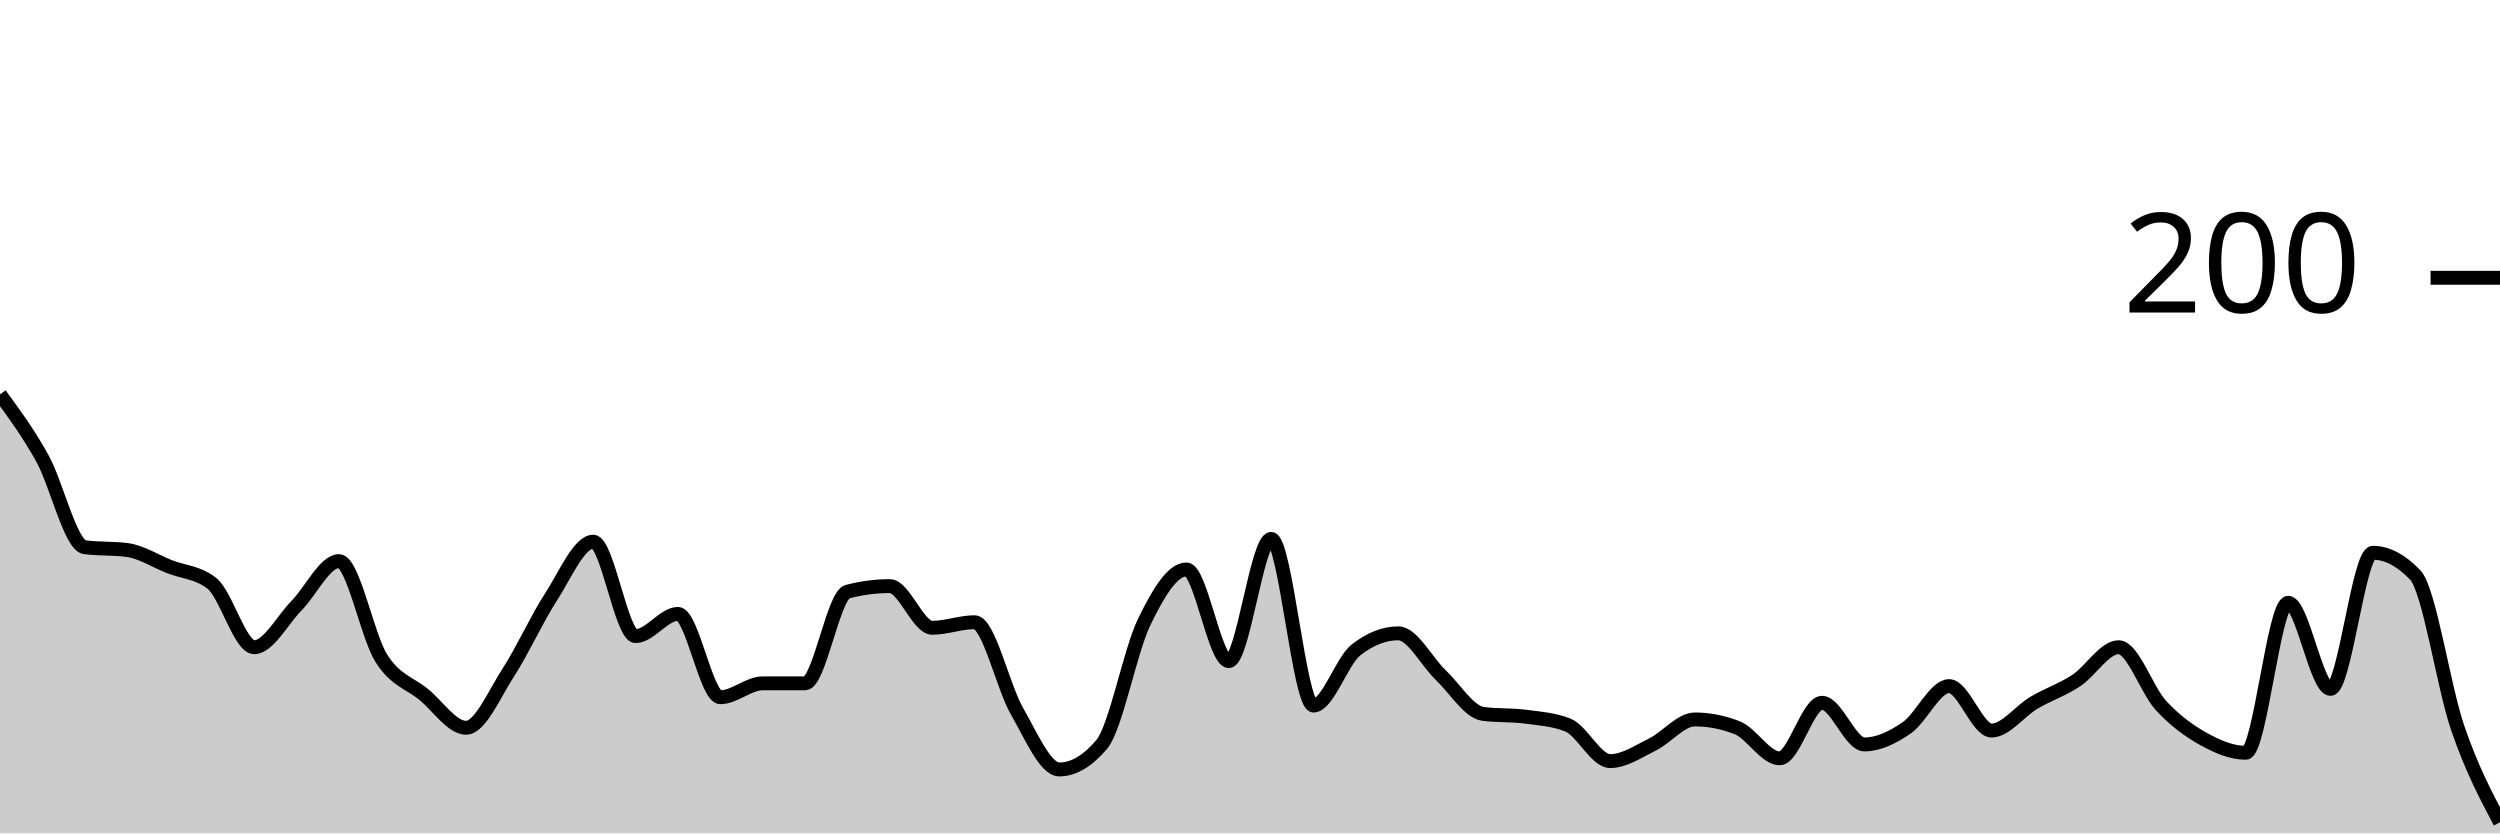
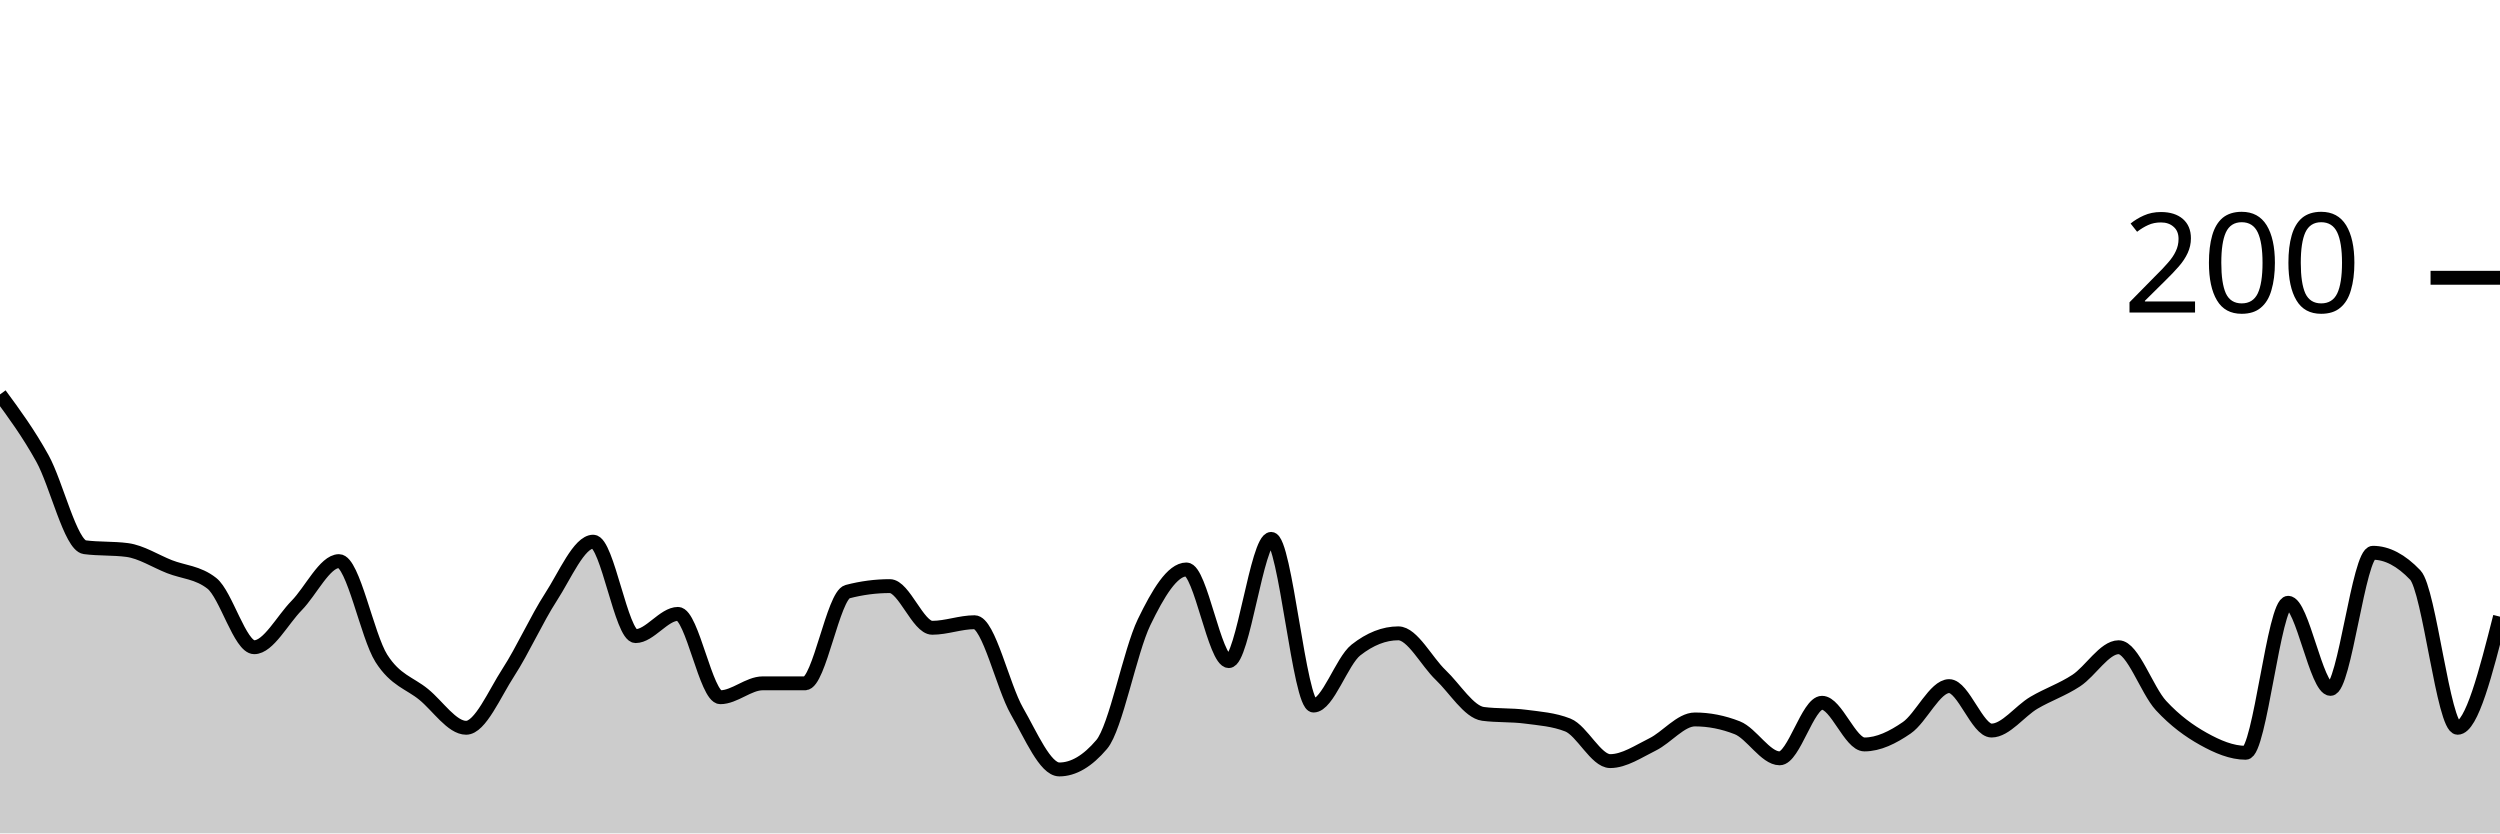
<svg xmlns="http://www.w3.org/2000/svg" viewBox="0 0 180 60">
  <g transform="translate(0,20)">
-     <path class="area" fill="rgba(0, 0, 0, 0.2)" d="M0,8.4C1.017,9.783,2.034,11.167,3.051,13C4.068,14.833,5.085,19.267,6.102,19.4C7.119,19.533,8.136,19.467,9.153,19.6C10.169,19.733,11.186,20.4,12.203,20.8C13.22,21.2,14.237,21.2,15.254,22C16.271,22.8,17.288,26.6,18.305,26.6C19.322,26.6,20.339,24.633,21.356,23.6C22.373,22.567,23.39,20.4,24.407,20.4C25.424,20.4,26.441,25.8,27.458,27.4C28.475,29,29.492,29.167,30.508,30C31.525,30.833,32.542,32.4,33.559,32.4C34.576,32.4,35.593,29.967,36.61,28.4C37.627,26.833,38.644,24.567,39.661,23C40.678,21.433,41.695,19,42.712,19C43.729,19,44.746,25.8,45.763,25.8C46.78,25.8,47.797,24.2,48.814,24.2C49.831,24.2,50.847,30.2,51.864,30.2C52.881,30.2,53.898,29.2,54.915,29.2C55.932,29.2,56.949,29.2,57.966,29.2C58.983,29.2,60,22.867,61.017,22.6C62.034,22.333,63.051,22.2,64.068,22.2C65.085,22.2,66.102,25.2,67.119,25.2C68.136,25.2,69.153,24.8,70.169,24.8C71.186,24.8,72.203,29.433,73.22,31.2C74.237,32.967,75.254,35.4,76.271,35.4C77.288,35.4,78.305,34.8,79.322,33.6C80.339,32.4,81.356,26.9,82.373,24.8C83.39,22.7,84.407,21,85.424,21C86.441,21,87.458,27.6,88.475,27.6C89.492,27.6,90.508,18.8,91.525,18.8C92.542,18.8,93.559,30.8,94.576,30.8C95.593,30.8,96.61,27.6,97.627,26.8C98.644,26,99.661,25.6,100.678,25.6C101.695,25.6,102.712,27.633,103.729,28.6C104.746,29.567,105.763,31.267,106.78,31.4C107.797,31.533,108.814,31.467,109.831,31.6C110.847,31.733,111.864,31.8,112.881,32.2C113.898,32.6,114.915,34.8,115.932,34.8C116.949,34.8,117.966,34.1,118.983,33.6C120,33.1,121.017,31.8,122.034,31.8C123.051,31.8,124.068,32,125.085,32.4C126.102,32.8,127.119,34.6,128.136,34.6C129.153,34.6,130.169,30.6,131.186,30.6C132.203,30.6,133.22,33.6,134.237,33.6C135.254,33.6,136.271,33.1,137.288,32.4C138.305,31.7,139.322,29.4,140.339,29.4C141.356,29.4,142.373,32.6,143.39,32.6C144.407,32.6,145.424,31.2,146.441,30.6C147.458,30,148.475,29.667,149.492,29C150.508,28.333,151.525,26.6,152.542,26.6C153.559,26.6,154.576,29.7,155.593,30.8C156.61,31.9,157.627,32.633,158.644,33.2C159.661,33.767,160.678,34.2,161.695,34.2C162.712,34.2,163.729,23.4,164.746,23.4C165.763,23.4,166.78,29.6,167.797,29.6C168.814,29.6,169.831,19.8,170.847,19.8C171.864,19.8,172.881,20.333,173.898,21.4C174.915,22.467,175.932,29.433,176.949,32.4C177.966,35.367,178.983,37.283,180,39.2L180,40C178.983,40,177.966,40,176.949,40C175.932,40,174.915,40,173.898,40C172.881,40,171.864,40,170.847,40C169.831,40,168.814,40,167.797,40C166.78,40,165.763,40,164.746,40C163.729,40,162.712,40,161.695,40C160.678,40,159.661,40,158.644,40C157.627,40,156.61,40,155.593,40C154.576,40,153.559,40,152.542,40C151.525,40,150.508,40,149.492,40C148.475,40,147.458,40,146.441,40C145.424,40,144.407,40,143.39,40C142.373,40,141.356,40,140.339,40C139.322,40,138.305,40,137.288,40C136.271,40,135.254,40,134.237,40C133.22,40,132.203,40,131.186,40C130.169,40,129.153,40,128.136,40C127.119,40,126.102,40,125.085,40C124.068,40,123.051,40,122.034,40C121.017,40,120,40,118.983,40C117.966,40,116.949,40,115.932,40C114.915,40,113.898,40,112.881,40C111.864,40,110.847,40,109.831,40C108.814,40,107.797,40,106.78,40C105.763,40,104.746,40,103.729,40C102.712,40,101.695,40,100.678,40C99.661,40,98.644,40,97.627,40C96.61,40,95.593,40,94.576,40C93.559,40,92.542,40,91.525,40C90.508,40,89.492,40,88.475,40C87.458,40,86.441,40,85.424,40C84.407,40,83.39,40,82.373,40C81.356,40,80.339,40,79.322,40C78.305,40,77.288,40,76.271,40C75.254,40,74.237,40,73.22,40C72.203,40,71.186,40,70.169,40C69.153,40,68.136,40,67.119,40C66.102,40,65.085,40,64.068,40C63.051,40,62.034,40,61.017,40C60,40,58.983,40,57.966,40C56.949,40,55.932,40,54.915,40C53.898,40,52.881,40,51.864,40C50.847,40,49.831,40,48.814,40C47.797,40,46.78,40,45.763,40C44.746,40,43.729,40,42.712,40C41.695,40,40.678,40,39.661,40C38.644,40,37.627,40,36.61,40C35.593,40,34.576,40,33.559,40C32.542,40,31.525,40,30.508,40C29.492,40,28.475,40,27.458,40C26.441,40,25.424,40,24.407,40C23.39,40,22.373,40,21.356,40C20.339,40,19.322,40,18.305,40C17.288,40,16.271,40,15.254,40C14.237,40,13.22,40,12.203,40C11.186,40,10.169,40,9.153,40C8.136,40,7.119,40,6.102,40C5.085,40,4.068,40,3.051,40C2.034,40,1.017,40,0,40Z" />
-     <path class="line" stroke="black" fill="none" d="M0,8.4C1.017,9.783,2.034,11.167,3.051,13C4.068,14.833,5.085,19.267,6.102,19.4C7.119,19.533,8.136,19.467,9.153,19.6C10.169,19.733,11.186,20.4,12.203,20.8C13.22,21.2,14.237,21.2,15.254,22C16.271,22.8,17.288,26.6,18.305,26.6C19.322,26.6,20.339,24.633,21.356,23.6C22.373,22.567,23.39,20.4,24.407,20.4C25.424,20.4,26.441,25.8,27.458,27.4C28.475,29,29.492,29.167,30.508,30C31.525,30.833,32.542,32.4,33.559,32.4C34.576,32.4,35.593,29.967,36.61,28.4C37.627,26.833,38.644,24.567,39.661,23C40.678,21.433,41.695,19,42.712,19C43.729,19,44.746,25.8,45.763,25.8C46.78,25.8,47.797,24.2,48.814,24.2C49.831,24.2,50.847,30.2,51.864,30.2C52.881,30.2,53.898,29.2,54.915,29.2C55.932,29.2,56.949,29.2,57.966,29.2C58.983,29.2,60,22.867,61.017,22.6C62.034,22.333,63.051,22.2,64.068,22.2C65.085,22.2,66.102,25.2,67.119,25.2C68.136,25.2,69.153,24.8,70.169,24.8C71.186,24.8,72.203,29.433,73.22,31.2C74.237,32.967,75.254,35.4,76.271,35.4C77.288,35.4,78.305,34.8,79.322,33.6C80.339,32.4,81.356,26.9,82.373,24.8C83.39,22.7,84.407,21,85.424,21C86.441,21,87.458,27.6,88.475,27.6C89.492,27.6,90.508,18.8,91.525,18.8C92.542,18.8,93.559,30.8,94.576,30.8C95.593,30.8,96.61,27.6,97.627,26.8C98.644,26,99.661,25.6,100.678,25.6C101.695,25.6,102.712,27.633,103.729,28.6C104.746,29.567,105.763,31.267,106.78,31.4C107.797,31.533,108.814,31.467,109.831,31.6C110.847,31.733,111.864,31.8,112.881,32.2C113.898,32.6,114.915,34.8,115.932,34.8C116.949,34.8,117.966,34.1,118.983,33.6C120,33.1,121.017,31.8,122.034,31.8C123.051,31.8,124.068,32,125.085,32.4C126.102,32.8,127.119,34.6,128.136,34.6C129.153,34.6,130.169,30.6,131.186,30.6C132.203,30.6,133.22,33.6,134.237,33.6C135.254,33.6,136.271,33.1,137.288,32.4C138.305,31.7,139.322,29.4,140.339,29.4C141.356,29.4,142.373,32.6,143.39,32.6C144.407,32.6,145.424,31.2,146.441,30.6C147.458,30,148.475,29.667,149.492,29C150.508,28.333,151.525,26.6,152.542,26.6C153.559,26.6,154.576,29.7,155.593,30.8C156.61,31.9,157.627,32.633,158.644,33.2C159.661,33.767,160.678,34.2,161.695,34.2C162.712,34.2,163.729,23.4,164.746,23.4C165.763,23.4,166.78,29.6,167.797,29.6C168.814,29.6,169.831,19.8,170.847,19.8C171.864,19.8,172.881,20.333,173.898,21.4C174.915,22.467,175.932,29.433,176.949,32.4C177.966,35.367,178.983,37.283,180,39.2" />
+     <path class="area" fill="rgba(0, 0, 0, 0.2)" d="M0,8.4C1.017,9.783,2.034,11.167,3.051,13C4.068,14.833,5.085,19.267,6.102,19.4C7.119,19.533,8.136,19.467,9.153,19.6C10.169,19.733,11.186,20.4,12.203,20.8C13.22,21.2,14.237,21.2,15.254,22C16.271,22.8,17.288,26.6,18.305,26.6C19.322,26.6,20.339,24.633,21.356,23.6C22.373,22.567,23.39,20.4,24.407,20.4C25.424,20.4,26.441,25.8,27.458,27.4C28.475,29,29.492,29.167,30.508,30C31.525,30.833,32.542,32.4,33.559,32.4C34.576,32.4,35.593,29.967,36.61,28.4C37.627,26.833,38.644,24.567,39.661,23C40.678,21.433,41.695,19,42.712,19C43.729,19,44.746,25.8,45.763,25.8C46.78,25.8,47.797,24.2,48.814,24.2C49.831,24.2,50.847,30.2,51.864,30.2C52.881,30.2,53.898,29.2,54.915,29.2C55.932,29.2,56.949,29.2,57.966,29.2C58.983,29.2,60,22.867,61.017,22.6C62.034,22.333,63.051,22.2,64.068,22.2C65.085,22.2,66.102,25.2,67.119,25.2C68.136,25.2,69.153,24.8,70.169,24.8C71.186,24.8,72.203,29.433,73.22,31.2C74.237,32.967,75.254,35.4,76.271,35.4C77.288,35.4,78.305,34.8,79.322,33.6C80.339,32.4,81.356,26.9,82.373,24.8C83.39,22.7,84.407,21,85.424,21C86.441,21,87.458,27.6,88.475,27.6C89.492,27.6,90.508,18.8,91.525,18.8C92.542,18.8,93.559,30.8,94.576,30.8C95.593,30.8,96.61,27.6,97.627,26.8C98.644,26,99.661,25.6,100.678,25.6C101.695,25.6,102.712,27.633,103.729,28.6C104.746,29.567,105.763,31.267,106.78,31.4C107.797,31.533,108.814,31.467,109.831,31.6C110.847,31.733,111.864,31.8,112.881,32.2C113.898,32.6,114.915,34.8,115.932,34.8C116.949,34.8,117.966,34.1,118.983,33.6C120,33.1,121.017,31.8,122.034,31.8C123.051,31.8,124.068,32,125.085,32.4C126.102,32.8,127.119,34.6,128.136,34.6C129.153,34.6,130.169,30.6,131.186,30.6C132.203,30.6,133.22,33.6,134.237,33.6C135.254,33.6,136.271,33.1,137.288,32.4C138.305,31.7,139.322,29.4,140.339,29.4C141.356,29.4,142.373,32.6,143.39,32.6C144.407,32.6,145.424,31.2,146.441,30.6C147.458,30,148.475,29.667,149.492,29C150.508,28.333,151.525,26.6,152.542,26.6C153.559,26.6,154.576,29.7,155.593,30.8C156.61,31.9,157.627,32.633,158.644,33.2C159.661,33.767,160.678,34.2,161.695,34.2C162.712,34.2,163.729,23.4,164.746,23.4C165.763,23.4,166.78,29.6,167.797,29.6C168.814,29.6,169.831,19.8,170.847,19.8C171.864,19.8,172.881,20.333,173.898,21.4C174.915,22.467,175.932,32.4,176.949,32.4C177.966,32.4,178.983,28.4,180,24.4L180,40C178.983,40,177.966,40,176.949,40C175.932,40,174.915,40,173.898,40C172.881,40,171.864,40,170.847,40C169.831,40,168.814,40,167.797,40C166.78,40,165.763,40,164.746,40C163.729,40,162.712,40,161.695,40C160.678,40,159.661,40,158.644,40C157.627,40,156.61,40,155.593,40C154.576,40,153.559,40,152.542,40C151.525,40,150.508,40,149.492,40C148.475,40,147.458,40,146.441,40C145.424,40,144.407,40,143.39,40C142.373,40,141.356,40,140.339,40C139.322,40,138.305,40,137.288,40C136.271,40,135.254,40,134.237,40C133.22,40,132.203,40,131.186,40C130.169,40,129.153,40,128.136,40C127.119,40,126.102,40,125.085,40C124.068,40,123.051,40,122.034,40C121.017,40,120,40,118.983,40C117.966,40,116.949,40,115.932,40C114.915,40,113.898,40,112.881,40C111.864,40,110.847,40,109.831,40C108.814,40,107.797,40,106.78,40C105.763,40,104.746,40,103.729,40C102.712,40,101.695,40,100.678,40C99.661,40,98.644,40,97.627,40C96.61,40,95.593,40,94.576,40C93.559,40,92.542,40,91.525,40C90.508,40,89.492,40,88.475,40C87.458,40,86.441,40,85.424,40C84.407,40,83.39,40,82.373,40C81.356,40,80.339,40,79.322,40C78.305,40,77.288,40,76.271,40C75.254,40,74.237,40,73.22,40C72.203,40,71.186,40,70.169,40C69.153,40,68.136,40,67.119,40C66.102,40,65.085,40,64.068,40C63.051,40,62.034,40,61.017,40C60,40,58.983,40,57.966,40C56.949,40,55.932,40,54.915,40C53.898,40,52.881,40,51.864,40C50.847,40,49.831,40,48.814,40C47.797,40,46.78,40,45.763,40C44.746,40,43.729,40,42.712,40C41.695,40,40.678,40,39.661,40C38.644,40,37.627,40,36.61,40C35.593,40,34.576,40,33.559,40C32.542,40,31.525,40,30.508,40C29.492,40,28.475,40,27.458,40C26.441,40,25.424,40,24.407,40C23.39,40,22.373,40,21.356,40C20.339,40,19.322,40,18.305,40C17.288,40,16.271,40,15.254,40C14.237,40,13.22,40,12.203,40C11.186,40,10.169,40,9.153,40C8.136,40,7.119,40,6.102,40C5.085,40,4.068,40,3.051,40C2.034,40,1.017,40,0,40Z" />
+     <path class="line" stroke="black" fill="none" d="M0,8.4C1.017,9.783,2.034,11.167,3.051,13C4.068,14.833,5.085,19.267,6.102,19.4C7.119,19.533,8.136,19.467,9.153,19.6C10.169,19.733,11.186,20.4,12.203,20.8C13.22,21.2,14.237,21.2,15.254,22C16.271,22.8,17.288,26.6,18.305,26.6C19.322,26.6,20.339,24.633,21.356,23.6C22.373,22.567,23.39,20.4,24.407,20.4C25.424,20.4,26.441,25.8,27.458,27.4C28.475,29,29.492,29.167,30.508,30C31.525,30.833,32.542,32.4,33.559,32.4C34.576,32.4,35.593,29.967,36.61,28.4C37.627,26.833,38.644,24.567,39.661,23C40.678,21.433,41.695,19,42.712,19C43.729,19,44.746,25.8,45.763,25.8C46.78,25.8,47.797,24.2,48.814,24.2C49.831,24.2,50.847,30.2,51.864,30.2C52.881,30.2,53.898,29.2,54.915,29.2C55.932,29.2,56.949,29.2,57.966,29.2C58.983,29.2,60,22.867,61.017,22.6C62.034,22.333,63.051,22.2,64.068,22.2C65.085,22.2,66.102,25.2,67.119,25.2C68.136,25.2,69.153,24.8,70.169,24.8C71.186,24.8,72.203,29.433,73.22,31.2C74.237,32.967,75.254,35.4,76.271,35.4C77.288,35.4,78.305,34.8,79.322,33.6C80.339,32.4,81.356,26.9,82.373,24.8C83.39,22.7,84.407,21,85.424,21C86.441,21,87.458,27.6,88.475,27.6C89.492,27.6,90.508,18.8,91.525,18.8C92.542,18.8,93.559,30.8,94.576,30.8C95.593,30.8,96.61,27.6,97.627,26.8C98.644,26,99.661,25.6,100.678,25.6C101.695,25.6,102.712,27.633,103.729,28.6C104.746,29.567,105.763,31.267,106.78,31.4C107.797,31.533,108.814,31.467,109.831,31.6C110.847,31.733,111.864,31.8,112.881,32.2C113.898,32.6,114.915,34.8,115.932,34.8C116.949,34.8,117.966,34.1,118.983,33.6C120,33.1,121.017,31.8,122.034,31.8C123.051,31.8,124.068,32,125.085,32.4C126.102,32.8,127.119,34.6,128.136,34.6C129.153,34.6,130.169,30.6,131.186,30.6C132.203,30.6,133.22,33.6,134.237,33.6C135.254,33.6,136.271,33.1,137.288,32.4C138.305,31.7,139.322,29.4,140.339,29.4C141.356,29.4,142.373,32.6,143.39,32.6C144.407,32.6,145.424,31.2,146.441,30.6C147.458,30,148.475,29.667,149.492,29C150.508,28.333,151.525,26.6,152.542,26.6C153.559,26.6,154.576,29.7,155.593,30.8C156.61,31.9,157.627,32.633,158.644,33.2C159.661,33.767,160.678,34.2,161.695,34.2C162.712,34.2,163.729,23.4,164.746,23.4C165.763,23.4,166.78,29.6,167.797,29.6C168.814,29.6,169.831,19.8,170.847,19.8C171.864,19.8,172.881,20.333,173.898,21.4C174.915,22.467,175.932,32.4,176.949,32.4C177.966,32.4,178.983,28.4,180,24.4" />
    <path class="axis-ceiling" stroke-width="1" stroke="black" fill="none" d="M175,0L180,0" />
    <text class="axis-ceiling-label" font-family="sans-serif" text-anchor="end" font-size="10px" x="170" y="2.5">200</text>
  </g>
</svg>
